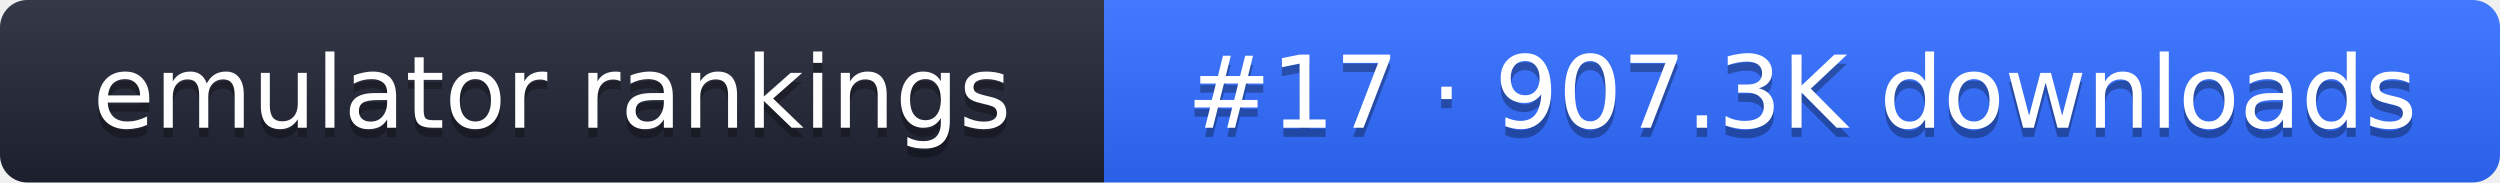
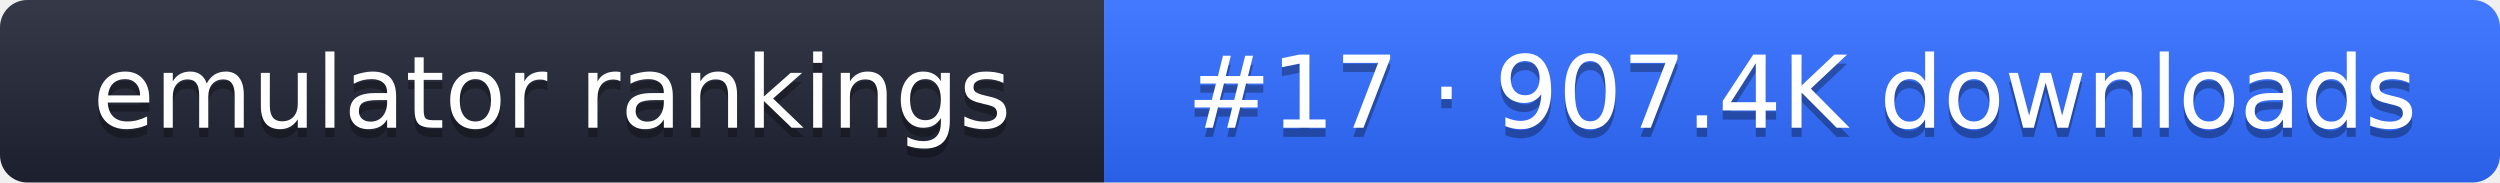
- <svg xmlns="http://www.w3.org/2000/svg" width="274" height="20" role="img" aria-label="emulator rankings: #17 · 907.3K downloads">
+ <svg xmlns="http://www.w3.org/2000/svg" width="274" height="20" role="img" aria-label="emulator rankings: #17 · 907.4K downloads">
  <linearGradient id="g" x2="0" y2="100%">
    <stop offset="0" stop-color="#fff" stop-opacity=".1" />
    <stop offset="1" stop-opacity=".1" />
  </linearGradient>
  <clipPath id="r">
    <rect width="274" height="20" rx="3" fill="#fff" />
  </clipPath>
  <g clip-path="url(#r)">
    <rect width="121" height="20" fill="#1f2433" />
    <rect x="121" width="153" height="20" fill="#2f6bff" />
    <rect width="274" height="20" fill="url(#g)" />
  </g>
  <g fill="#fff" text-anchor="middle" font-family="Verdana,DejaVu Sans,sans-serif" font-size="11">
    <text x="60.5" y="15" fill="#010101" fill-opacity=".3">emulator rankings</text>
    <text x="60.5" y="14">emulator rankings</text>
-     <text x="197.5" y="15" fill="#010101" fill-opacity=".3">#17 · 907.3K downloads</text>
-     <text x="197.5" y="14">#17 · 907.3K downloads</text>
+     <text x="197.5" y="15" fill="#010101" fill-opacity=".3">#17 · 907.4K downloads</text>
+     <text x="197.5" y="14">#17 · 907.4K downloads</text>
  </g>
</svg>
